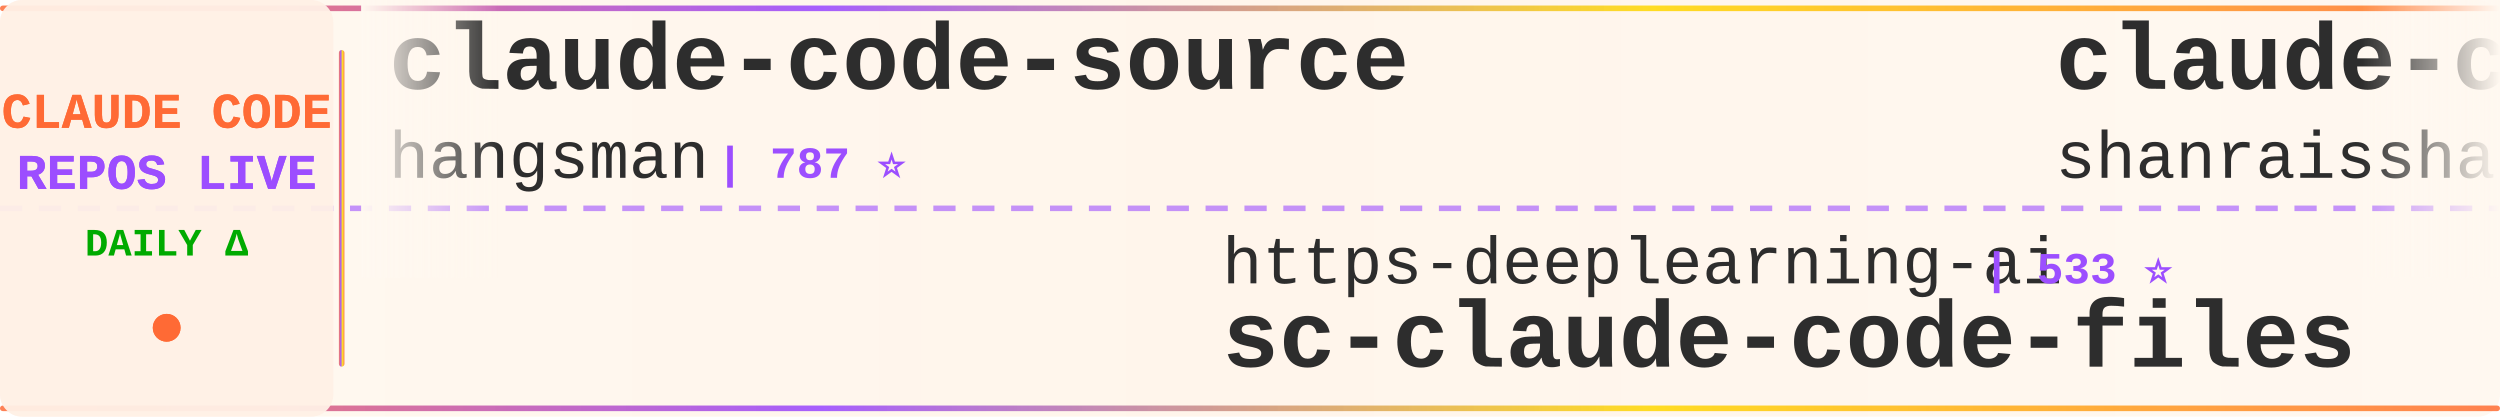
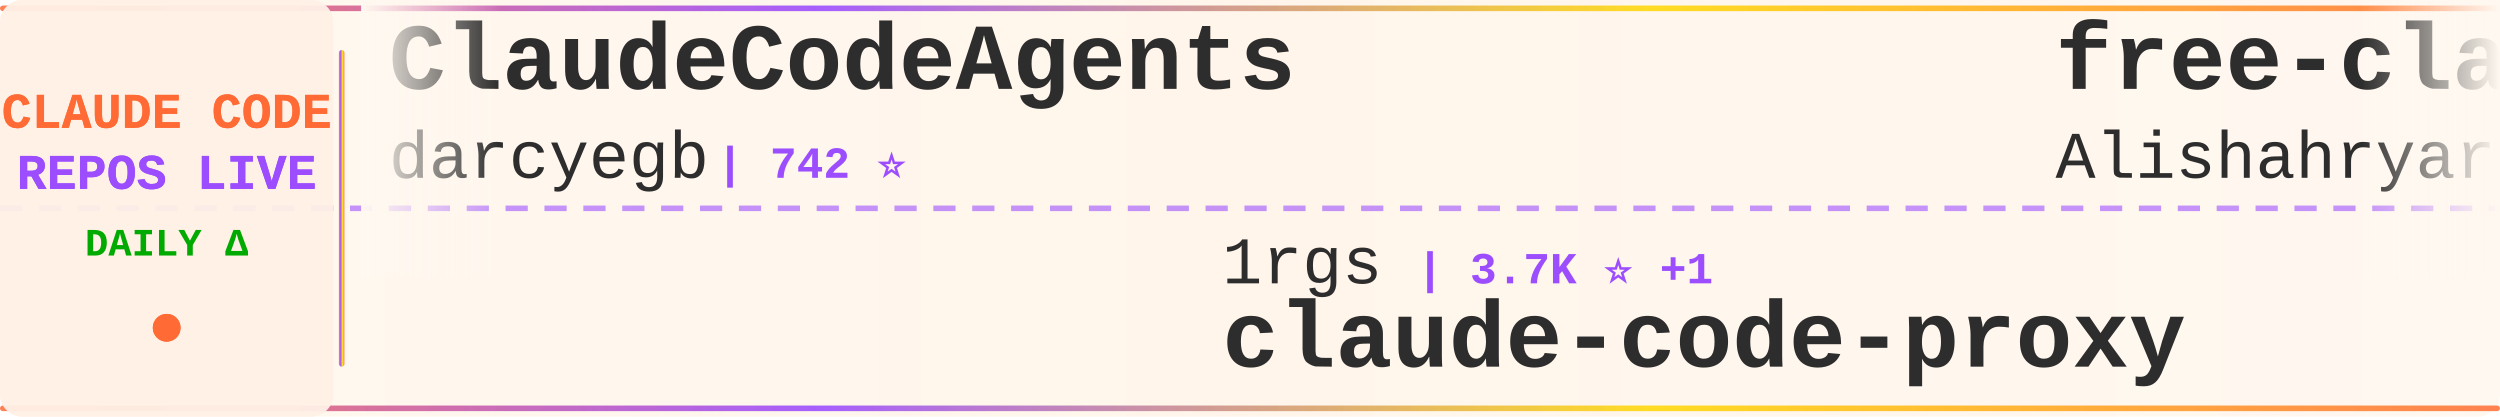
<svg xmlns="http://www.w3.org/2000/svg" width="900" height="150">
  <defs>
    <linearGradient id="tickerBg" x1="0%" y1="0%" x2="100%" y2="0%">
      <stop offset="0%" style="stop-color:#fff8f0;stop-opacity:0.98" />
      <stop offset="50%" style="stop-color:#fff5eb;stop-opacity:1" />
      <stop offset="100%" style="stop-color:#fff8f0;stop-opacity:0.98" />
    </linearGradient>
    <linearGradient id="borderGrad" x1="0%" y1="0%" x2="100%" y2="0%">
      <stop offset="0%" style="stop-color:#FF6B35;stop-opacity:0.85">
        <animate attributeName="stop-opacity" values="0.85;1;0.85" dur="2s" repeatCount="indefinite" />
      </stop>
      <stop offset="33%" style="stop-color:#9C4EFF;stop-opacity:0.9">
        <animate attributeName="stop-opacity" values="0.9;1;0.9" dur="2.2s" repeatCount="indefinite" />
      </stop>
      <stop offset="66%" style="stop-color:#FFD700;stop-opacity:0.85">
        <animate attributeName="stop-opacity" values="0.85;1;0.85" dur="1.8s" repeatCount="indefinite" />
      </stop>
      <stop offset="100%" style="stop-color:#FF6B35;stop-opacity:0.85">
        <animate attributeName="stop-opacity" values="0.85;1;0.85" dur="2s" repeatCount="indefinite" />
      </stop>
    </linearGradient>
    <filter id="textGlow">
      <feGaussianBlur stdDeviation="0.15" result="coloredBlur" />
      <feMerge>
        <feMergeNode in="coloredBlur" />
        <feMergeNode in="SourceGraphic" />
      </feMerge>
    </filter>
    <filter id="metricGlow">
      <feGaussianBlur stdDeviation="0.2" result="coloredBlur" />
      <feMerge>
        <feMergeNode in="coloredBlur" />
        <feMergeNode in="SourceGraphic" />
      </feMerge>
    </filter>
    <linearGradient id="leftFade" x1="0%" y1="0%" x2="100%" y2="0%">
      <stop offset="0%" style="stop-color:#fff8f0;stop-opacity:1" />
      <stop offset="100%" style="stop-color:#fff8f0;stop-opacity:0" />
    </linearGradient>
    <linearGradient id="rightFade" x1="0%" y1="0%" x2="100%" y2="0%">
      <stop offset="0%" style="stop-color:#fff8f0;stop-opacity:0" />
      <stop offset="100%" style="stop-color:#fff8f0;stop-opacity:1" />
    </linearGradient>
  </defs>
  <rect width="900" height="150" fill="url(#tickerBg)" rx="8" />
  <rect x="0" y="2" width="900" height="2" fill="url(#borderGrad)" rx="1" />
  <rect x="0" y="146" width="900" height="2" fill="url(#borderGrad)" rx="1" />
  <line x1="0" y1="75" x2="900" y2="75" stroke="#9C4EFF" stroke-width="2" stroke-dasharray="8 6" opacity="0.6" />
  <rect x="0" y="0" width="120" height="150" fill="#fff0e6" opacity="0.95" rx="8" />
  <text x="60" y="46" font-family="'Courier New', monospace" font-size="18" font-weight="bold" fill="#FF6B35" text-anchor="middle" filter="url(#textGlow)">
    CLAUDE CODE
  </text>
  <text x="60" y="68" font-family="'Courier New', monospace" font-size="18" font-weight="bold" fill="#9C4EFF" text-anchor="middle" filter="url(#textGlow)">
    REPOS LIVE
  </text>
  <text x="60" y="92" font-family="'Courier New', monospace" font-size="14" font-weight="bold" fill="#00aa00" text-anchor="middle">
    DAILY Δ
  </text>
  <circle cx="60" cy="118" r="5" fill="#FF6B35" filter="url(#metricGlow)">
    <animate attributeName="r" values="4;6;4" dur="1.5s" repeatCount="indefinite" />
    <animate attributeName="opacity" values="0.6;1;0.6" dur="1.5s" repeatCount="indefinite" />
  </circle>
  <rect x="122" y="18" width="2" height="114" fill="url(#borderGrad)" rx="1" />
  <clipPath id="tickerClip">
    <rect x="130" y="0" width="770" height="150" />
  </clipPath>
  <g clip-path="url(#tickerClip)">
    <g id="tickerItems">
      <animateTransform attributeName="transform" attributeType="XML" type="translate" from="0 0" to="-3000 0" dur="54s" repeatCount="indefinite" />
      <g transform="translate(0, 0)">
-         <text x="140" y="32" font-family="'Courier New', monospace" font-size="34" font-weight="bold" fill="#2d2d2d">claude-code-source</text>
-         <text x="140" y="64" font-family="'Courier New', monospace" font-size="24" font-weight="normal" fill="#2d2d2d" opacity="1.0">hangsman</text>
-         <text x="258" y="64" font-family="'Courier New', monospace" font-size="16" font-weight="bold" fill="#9C4EFF"> | 787 ⭐</text>
+         <text x="140" y="32" font-family="'Courier New', monospace" font-size="34" font-weight="bold" fill="#2d2d2d">ClaudeCodeAgents</text>
+         <text x="140" y="64" font-family="'Courier New', monospace" font-size="24" font-weight="normal" fill="#2d2d2d" opacity="1.0">darcyegb</text>
+         <text x="258" y="64" font-family="'Courier New', monospace" font-size="16" font-weight="bold" fill="#9C4EFF"> | 742 ⭐</text>
      </g>
      <g transform="translate(300, 0)">
-         <text x="140" y="102" font-family="'Courier New', monospace" font-size="24" font-weight="normal" fill="#2d2d2d" opacity="1.0">https-deeplearning-ai</text>
-         <text x="414" y="102" font-family="'Courier New', monospace" font-size="16" font-weight="bold" fill="#9C4EFF"> | 533 ⭐</text>
-         <text x="140" y="132" font-family="'Courier New', monospace" font-size="34" font-weight="bold" fill="#2d2d2d">sc-claude-code-files</text>
+         <text x="140" y="102" font-family="'Courier New', monospace" font-size="24" font-weight="normal" fill="#2d2d2d" opacity="1.0">1rgs</text>
+         <text x="210" y="102" font-family="'Courier New', monospace" font-size="16" font-weight="bold" fill="#9C4EFF"> | 3.7K ⭐ +1</text>
+         <text x="140" y="132" font-family="'Courier New', monospace" font-size="34" font-weight="bold" fill="#2d2d2d">claude-code-proxy</text>
      </g>
      <g transform="translate(600, 0)">
-         <text x="140" y="32" font-family="'Courier New', monospace" font-size="34" font-weight="bold" fill="#2d2d2d">claude-code-best-practic...</text>
-         <text x="140" y="64" font-family="'Courier New', monospace" font-size="24" font-weight="normal" fill="#2d2d2d" opacity="1.0">shanraisshan</text>
-         <text x="306" y="64" font-family="'Courier New', monospace" font-size="16" font-weight="bold" fill="#9C4EFF"> | 61.9K ⭐ +84</text>
+         <text x="140" y="32" font-family="'Courier New', monospace" font-size="34" font-weight="bold" fill="#2d2d2d">free-claude-code</text>
+         <text x="140" y="64" font-family="'Courier New', monospace" font-size="24" font-weight="normal" fill="#2d2d2d" opacity="1.0">Alishahryar1</text>
+         <text x="306" y="64" font-family="'Courier New', monospace" font-size="16" font-weight="bold" fill="#9C4EFF"> | 38.4K ⭐ +210</text>
      </g>
      <g transform="translate(900, 0)">
+         <text x="140" y="102" font-family="'Courier New', monospace" font-size="24" font-weight="normal" fill="#2d2d2d" opacity="1.0">anthropics</text>
+         <text x="282" y="102" font-family="'Courier New', monospace" font-size="16" font-weight="bold" fill="#9C4EFF"> | 157.9K ⭐ +331</text>
+         <text x="140" y="132" font-family="'Courier New', monospace" font-size="34" font-weight="bold" fill="#2d2d2d">skills</text>
+       </g>
+       <g transform="translate(1200, 0)">
+         <text x="140" y="32" font-family="'Courier New', monospace" font-size="34" font-weight="bold" fill="#2d2d2d">claude-code-source</text>
+         <text x="140" y="64" font-family="'Courier New', monospace" font-size="24" font-weight="normal" fill="#2d2d2d" opacity="1.0">JrCx7scC</text>
+         <text x="258" y="64" font-family="'Courier New', monospace" font-size="16" font-weight="bold" fill="#9C4EFF"> | 371 ⭐</text>
+       </g>
+       <g transform="translate(1500, 0)">
+         <text x="140" y="102" font-family="'Courier New', monospace" font-size="24" font-weight="normal" fill="#2d2d2d" opacity="1.0">disler</text>
+         <text x="234" y="102" font-family="'Courier New', monospace" font-size="16" font-weight="bold" fill="#9C4EFF"> | 1.4K ⭐ +3</text>
+         <text x="140" y="132" font-family="'Courier New', monospace" font-size="34" font-weight="bold" fill="#2d2d2d">pi-vs-claude-code</text>
+       </g>
+       <g transform="translate(1800, 0)">
+         <text x="140" y="32" font-family="'Courier New', monospace" font-size="34" font-weight="bold" fill="#2d2d2d">how-claude-code-works</text>
+         <text x="140" y="64" font-family="'Courier New', monospace" font-size="24" font-weight="normal" fill="#2d2d2d" opacity="1.0">Windy3f3f3f3f</text>
+         <text x="318" y="64" font-family="'Courier New', monospace" font-size="16" font-weight="bold" fill="#9C4EFF"> | 3.0K ⭐ +13</text>
+       </g>
+       <g transform="translate(2100, 0)">
+         <text x="140" y="102" font-family="'Courier New', monospace" font-size="24" font-weight="normal" fill="#2d2d2d" opacity="1.0">ghuntley</text>
+         <text x="258" y="102" font-family="'Courier New', monospace" font-size="16" font-weight="bold" fill="#9C4EFF"> | 986 ⭐</text>
+         <text x="140" y="132" font-family="'Courier New', monospace" font-size="34" font-weight="bold" fill="#2d2d2d">claude-code-source-code-...</text>
+       </g>
+       <g transform="translate(2400, 0)">
+         <text x="140" y="32" font-family="'Courier New', monospace" font-size="34" font-weight="bold" fill="#2d2d2d">learn-claude-code</text>
+         <text x="140" y="64" font-family="'Courier New', monospace" font-size="24" font-weight="normal" fill="#2d2d2d" opacity="1.0">shareAI-lab</text>
+         <text x="294" y="64" font-family="'Courier New', monospace" font-size="16" font-weight="bold" fill="#9C4EFF"> | 69.7K ⭐ +141</text>
+       </g>
+       <g transform="translate(2700, 0)">
        <text x="140" y="102" font-family="'Courier New', monospace" font-size="24" font-weight="normal" fill="#2d2d2d" opacity="1.0">sugyan</text>
        <text x="234" y="102" font-family="'Courier New', monospace" font-size="16" font-weight="bold" fill="#9C4EFF"> | 1.1K ⭐</text>
        <text x="140" y="132" font-family="'Courier New', monospace" font-size="34" font-weight="bold" fill="#2d2d2d">claude-code-webui</text>
      </g>
-       <g transform="translate(1200, 0)">
-         <text x="140" y="32" font-family="'Courier New', monospace" font-size="34" font-weight="bold" fill="#2d2d2d">awesome-claude-code-tool...</text>
-         <text x="140" y="64" font-family="'Courier New', monospace" font-size="24" font-weight="normal" fill="#2d2d2d" opacity="1.0">rohitg00</text>
-         <text x="258" y="64" font-family="'Courier New', monospace" font-size="16" font-weight="bold" fill="#9C4EFF"> | 2.2K ⭐ +10</text>
-       </g>
-       <g transform="translate(1500, 0)">
-         <text x="140" y="102" font-family="'Courier New', monospace" font-size="24" font-weight="normal" fill="#2d2d2d" opacity="1.0">zstmfhy</text>
-         <text x="246" y="102" font-family="'Courier New', monospace" font-size="16" font-weight="bold" fill="#9C4EFF"> | 190 ⭐</text>
-         <text x="140" y="132" font-family="'Courier New', monospace" font-size="34" font-weight="bold" fill="#2d2d2d">Claude-code</text>
-       </g>
-       <g transform="translate(1800, 0)">
-         <text x="140" y="32" font-family="'Courier New', monospace" font-size="34" font-weight="bold" fill="#2d2d2d">Claude-Code</text>
-         <text x="140" y="64" font-family="'Courier New', monospace" font-size="24" font-weight="normal" fill="#2d2d2d" opacity="1.0">KPR111</text>
-         <text x="234" y="64" font-family="'Courier New', monospace" font-size="16" font-weight="bold" fill="#9C4EFF"> | 18 ⭐</text>
-       </g>
-       <g transform="translate(2100, 0)">
-         <text x="140" y="102" font-family="'Courier New', monospace" font-size="24" font-weight="normal" fill="#2d2d2d" opacity="1.0">krusemediallc</text>
-         <text x="318" y="102" font-family="'Courier New', monospace" font-size="16" font-weight="bold" fill="#9C4EFF"> | 946 ⭐ +3</text>
-         <text x="140" y="132" font-family="'Courier New', monospace" font-size="34" font-weight="bold" fill="#2d2d2d">arcads-claude-code</text>
-       </g>
-       <g transform="translate(2400, 0)">
-         <text x="140" y="32" font-family="'Courier New', monospace" font-size="34" font-weight="bold" fill="#2d2d2d">claude-code-from-scratch</text>
-         <text x="140" y="64" font-family="'Courier New', monospace" font-size="24" font-weight="normal" fill="#2d2d2d" opacity="1.0">Windy3f3f3f3f</text>
-         <text x="318" y="64" font-family="'Courier New', monospace" font-size="16" font-weight="bold" fill="#9C4EFF"> | 2.1K ⭐ +28</text>
-       </g>
-       <g transform="translate(2700, 0)">
-         <text x="140" y="102" font-family="'Courier New', monospace" font-size="24" font-weight="normal" fill="#2d2d2d" opacity="1.0">SeemSeam</text>
-         <text x="258" y="102" font-family="'Courier New', monospace" font-size="16" font-weight="bold" fill="#9C4EFF"> | 3.2K ⭐ +10</text>
-         <text x="140" y="132" font-family="'Courier New', monospace" font-size="34" font-weight="bold" fill="#2d2d2d">claude_codex_bridge</text>
-       </g>
      <g transform="translate(3000, 0)">
-         <text x="140" y="32" font-family="'Courier New', monospace" font-size="34" font-weight="bold" fill="#2d2d2d">claude-code-source</text>
-         <text x="140" y="64" font-family="'Courier New', monospace" font-size="24" font-weight="normal" fill="#2d2d2d" opacity="1.0">hangsman</text>
-         <text x="258" y="64" font-family="'Courier New', monospace" font-size="16" font-weight="bold" fill="#9C4EFF"> | 787 ⭐</text>
+         <text x="140" y="32" font-family="'Courier New', monospace" font-size="34" font-weight="bold" fill="#2d2d2d">ClaudeCodeAgents</text>
+         <text x="140" y="64" font-family="'Courier New', monospace" font-size="24" font-weight="normal" fill="#2d2d2d" opacity="1.0">darcyegb</text>
+         <text x="258" y="64" font-family="'Courier New', monospace" font-size="16" font-weight="bold" fill="#9C4EFF"> | 742 ⭐</text>
      </g>
      <g transform="translate(3300, 0)">
-         <text x="140" y="102" font-family="'Courier New', monospace" font-size="24" font-weight="normal" fill="#2d2d2d" opacity="1.0">https-deeplearning-ai</text>
-         <text x="414" y="102" font-family="'Courier New', monospace" font-size="16" font-weight="bold" fill="#9C4EFF"> | 533 ⭐</text>
-         <text x="140" y="132" font-family="'Courier New', monospace" font-size="34" font-weight="bold" fill="#2d2d2d">sc-claude-code-files</text>
+         <text x="140" y="102" font-family="'Courier New', monospace" font-size="24" font-weight="normal" fill="#2d2d2d" opacity="1.0">1rgs</text>
+         <text x="210" y="102" font-family="'Courier New', monospace" font-size="16" font-weight="bold" fill="#9C4EFF"> | 3.7K ⭐ +1</text>
+         <text x="140" y="132" font-family="'Courier New', monospace" font-size="34" font-weight="bold" fill="#2d2d2d">claude-code-proxy</text>
      </g>
      <g transform="translate(3600, 0)">
-         <text x="140" y="32" font-family="'Courier New', monospace" font-size="34" font-weight="bold" fill="#2d2d2d">claude-code-best-practic...</text>
-         <text x="140" y="64" font-family="'Courier New', monospace" font-size="24" font-weight="normal" fill="#2d2d2d" opacity="1.0">shanraisshan</text>
-         <text x="306" y="64" font-family="'Courier New', monospace" font-size="16" font-weight="bold" fill="#9C4EFF"> | 61.9K ⭐ +84</text>
+         <text x="140" y="32" font-family="'Courier New', monospace" font-size="34" font-weight="bold" fill="#2d2d2d">free-claude-code</text>
+         <text x="140" y="64" font-family="'Courier New', monospace" font-size="24" font-weight="normal" fill="#2d2d2d" opacity="1.0">Alishahryar1</text>
+         <text x="306" y="64" font-family="'Courier New', monospace" font-size="16" font-weight="bold" fill="#9C4EFF"> | 38.4K ⭐ +210</text>
      </g>
      <g transform="translate(3900, 0)">
-         <text x="140" y="102" font-family="'Courier New', monospace" font-size="24" font-weight="normal" fill="#2d2d2d" opacity="1.0">sugyan</text>
-         <text x="234" y="102" font-family="'Courier New', monospace" font-size="16" font-weight="bold" fill="#9C4EFF"> | 1.1K ⭐</text>
-         <text x="140" y="132" font-family="'Courier New', monospace" font-size="34" font-weight="bold" fill="#2d2d2d">claude-code-webui</text>
+         <text x="140" y="102" font-family="'Courier New', monospace" font-size="24" font-weight="normal" fill="#2d2d2d" opacity="1.0">anthropics</text>
+         <text x="282" y="102" font-family="'Courier New', monospace" font-size="16" font-weight="bold" fill="#9C4EFF"> | 157.9K ⭐ +331</text>
+         <text x="140" y="132" font-family="'Courier New', monospace" font-size="34" font-weight="bold" fill="#2d2d2d">skills</text>
      </g>
    </g>
  </g>
  <rect x="130" y="0" width="50" height="100" fill="url(#leftFade)" />
  <rect x="850" y="0" width="50" height="100" fill="url(#rightFade)" />
</svg>
